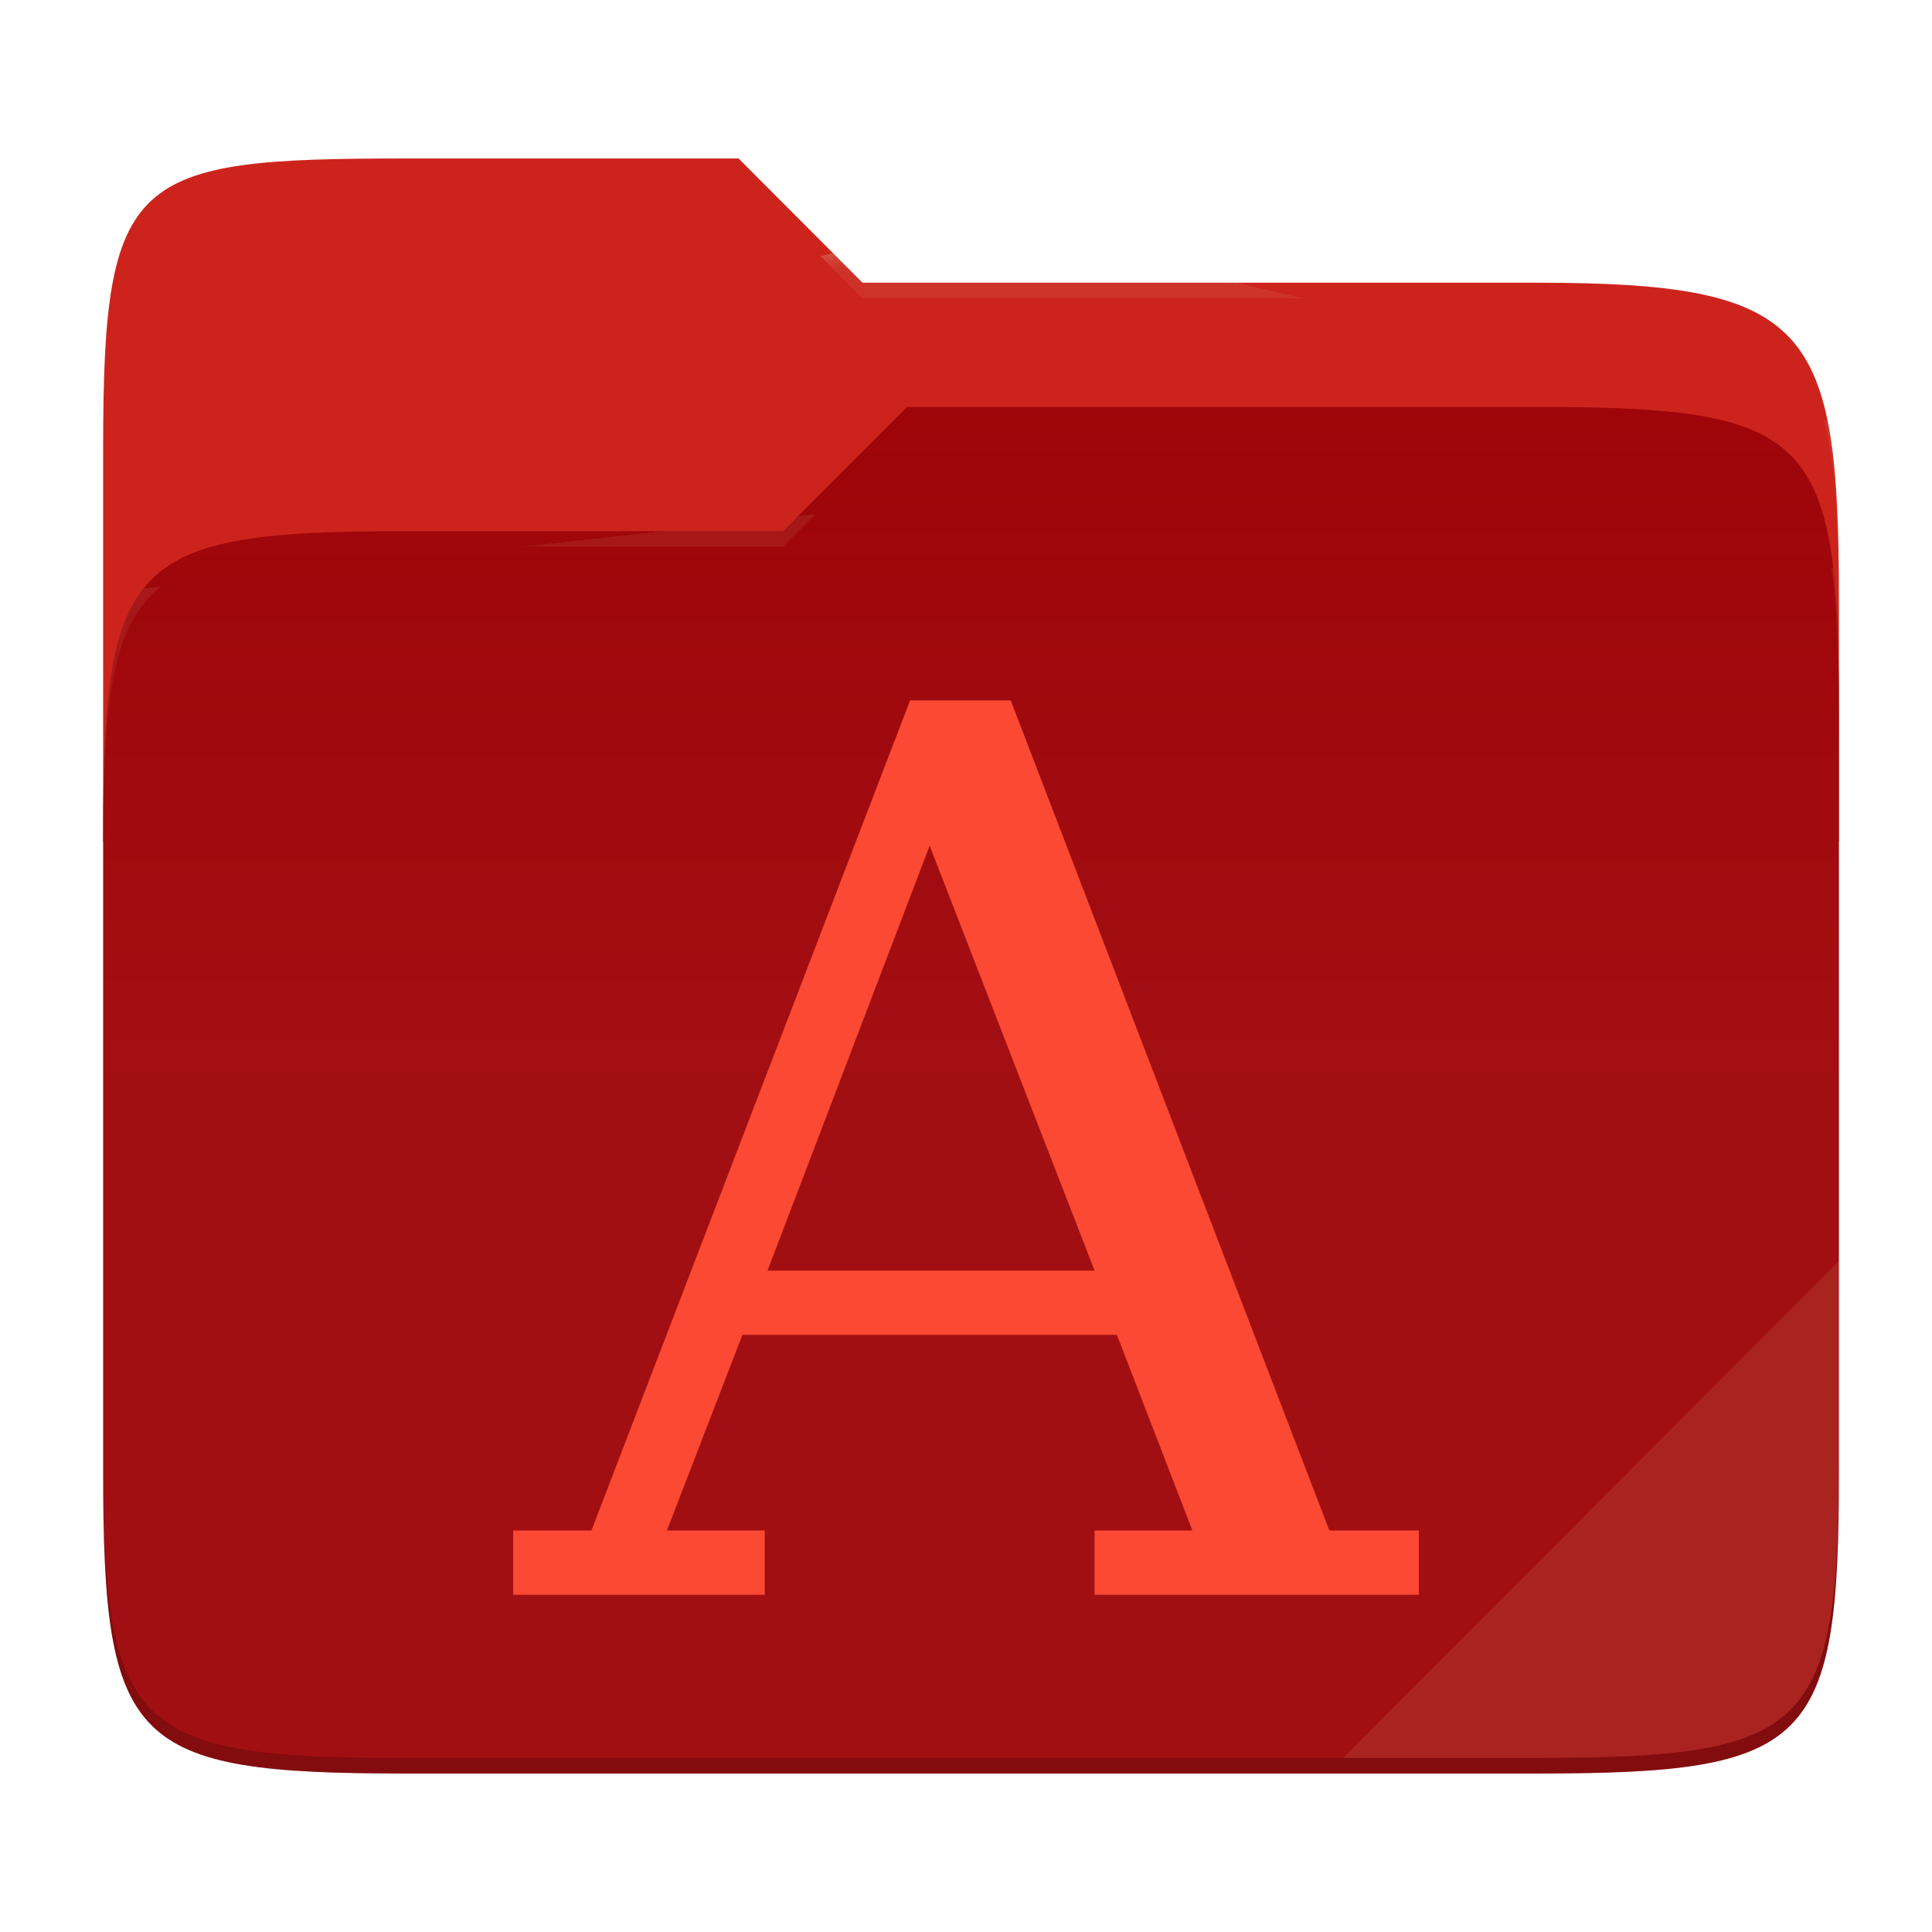
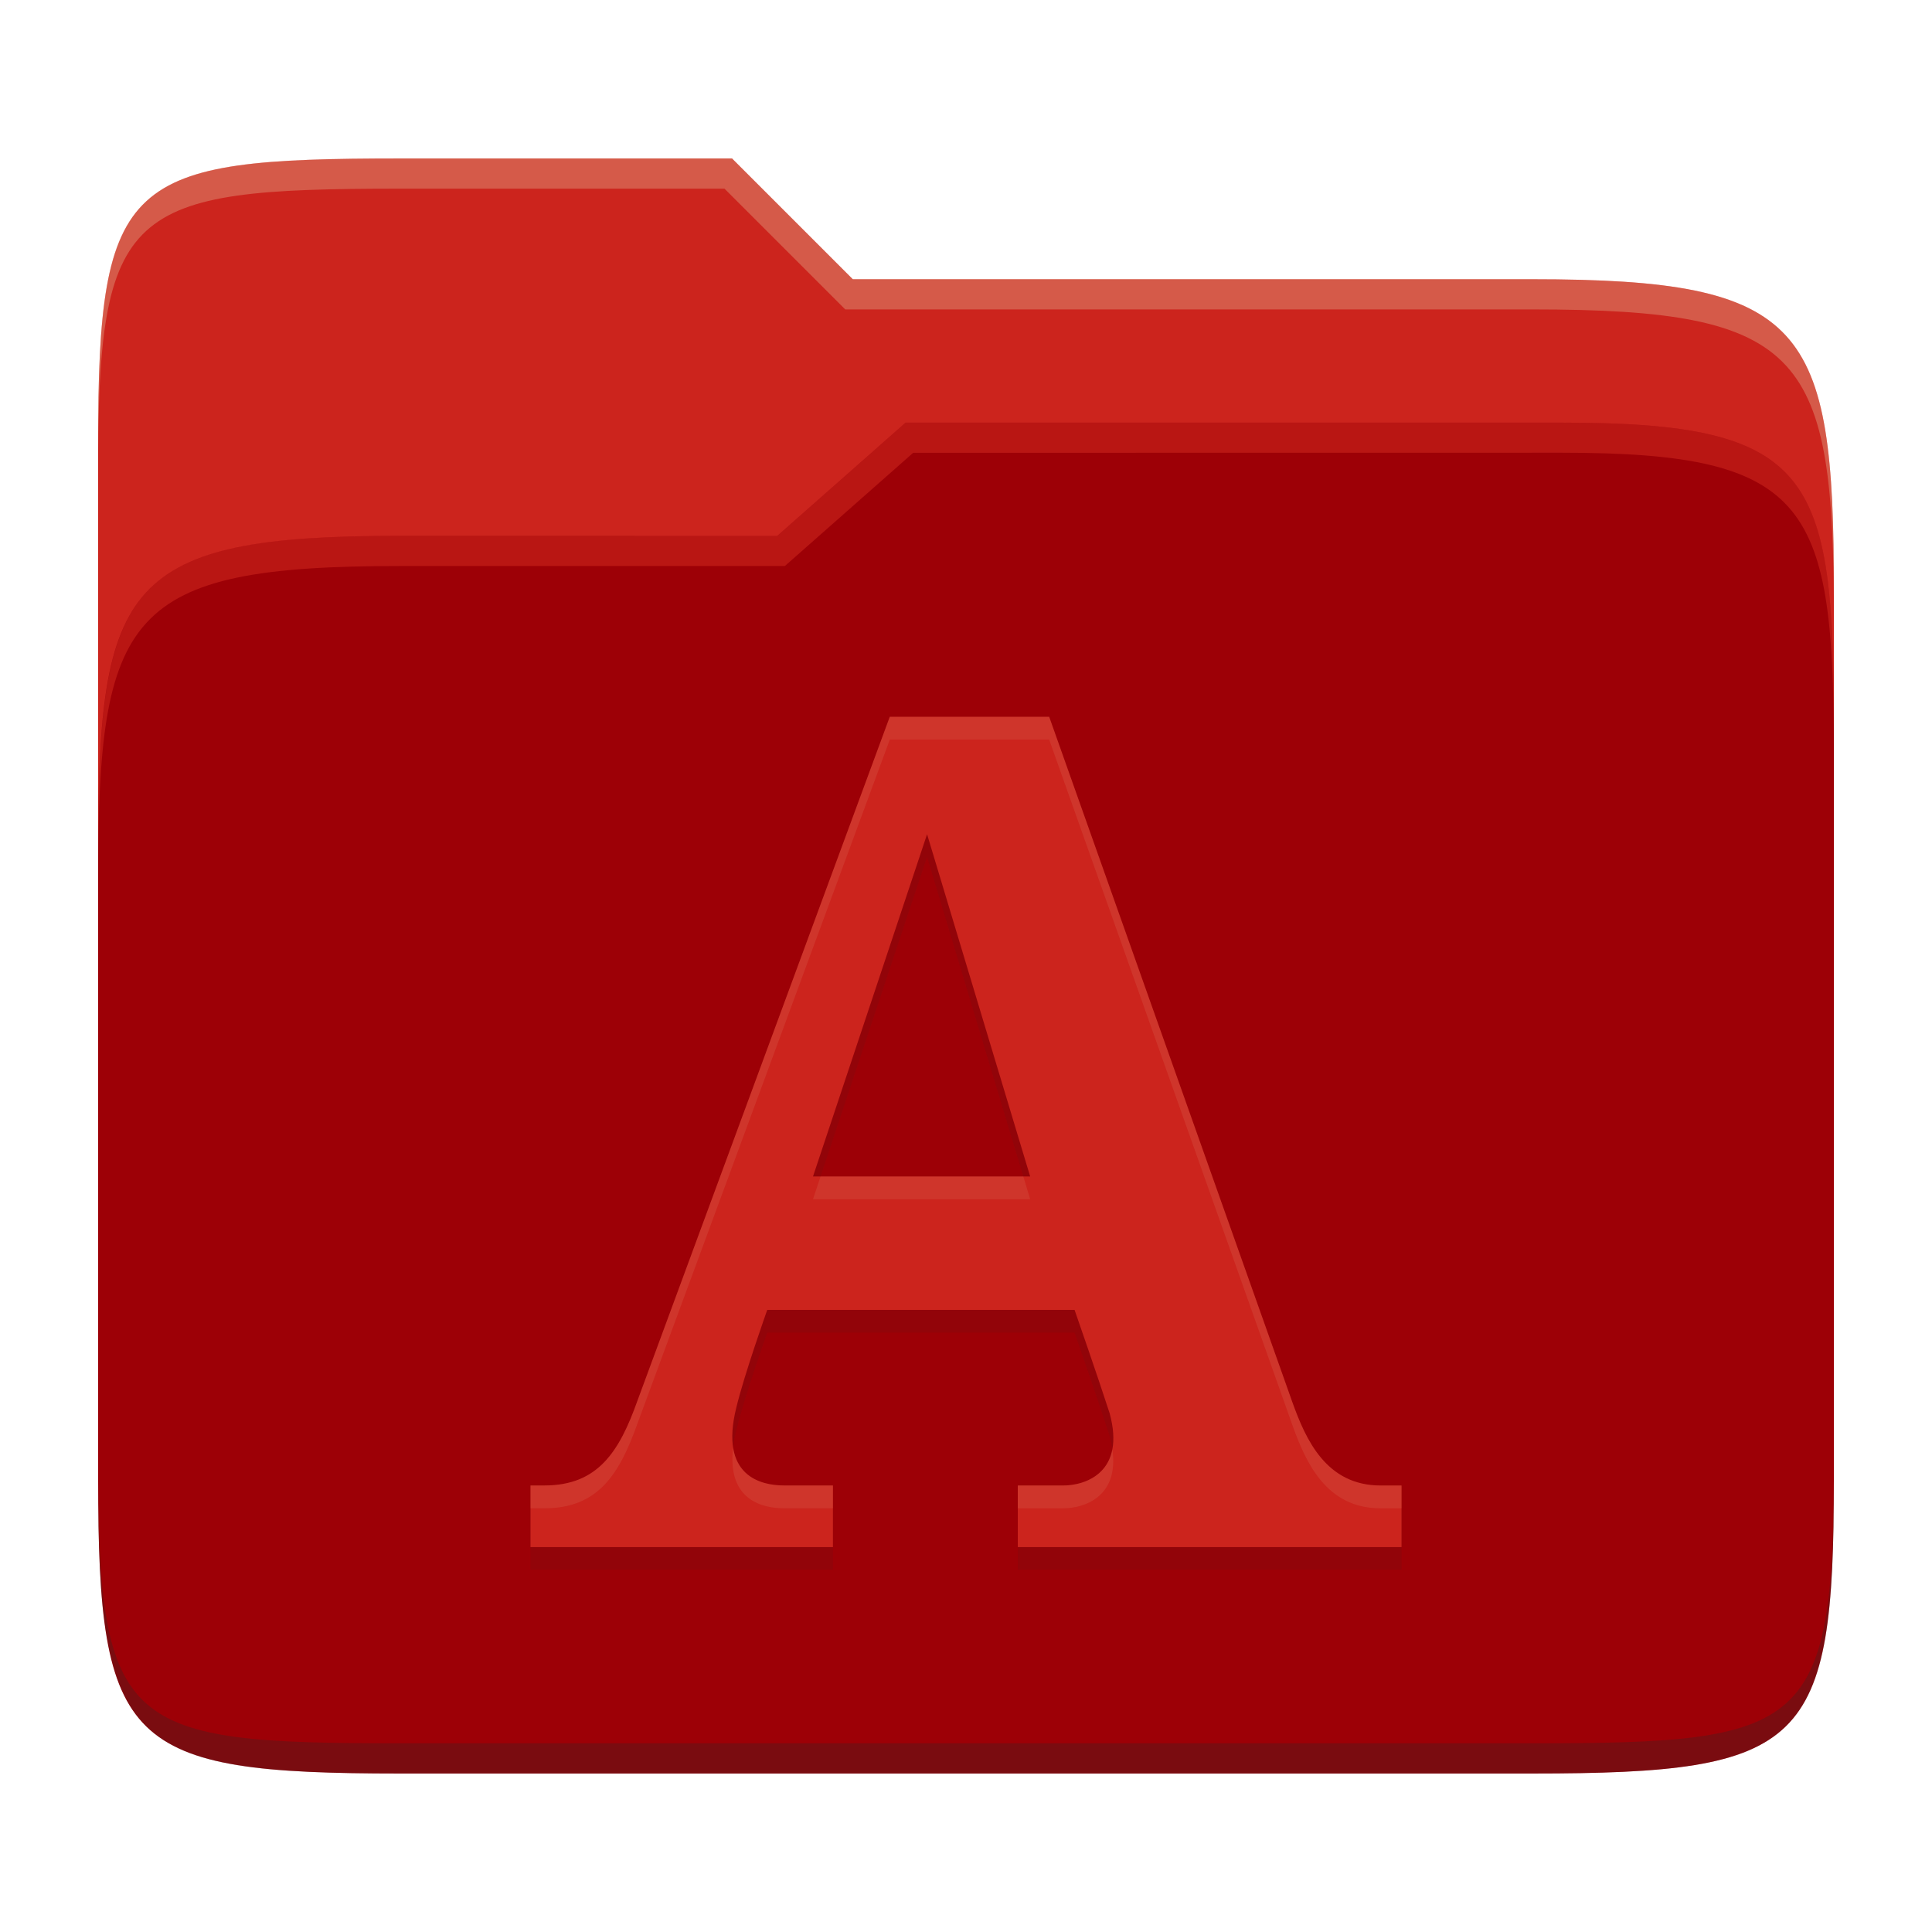
- <svg xmlns="http://www.w3.org/2000/svg" style="isolation:isolate" width="256" height="256">
-   <path fill="#cc241d" d="M53.705 21c-36.315 0-40.038 2.055-40.038 38.371v52.167h230V79.563c0-36.316-3.724-42.102-40.04-42.102h-89.335L97.864 21H53.705z" />
-   <path fill="#9d0006" d="M53.705 70.384c-36.317 0-40.038 3.73-40.038 40.045v84.524c0 36.316 3.721 40.047 40.038 40.047h149.923c36.317 0 40.039-3.731 40.039-40.047V93.969c0-36.316-3.722-40.047-40.04-40.047h-83.43l-16.438 16.462H53.705z" />
-   <linearGradient id="a" x2="0" y1=".5" y2="-.5" gradientTransform="matrix(230 0 0 181.0785 13.667 53.922)" gradientUnits="userSpaceOnUse">
-     <stop offset="0%" stop-color="#ebdbb2" stop-opacity=".07" />
-     <stop offset="67.282%" stop-color="#ebdbb2" stop-opacity="0" />
-   </linearGradient>
-   <path fill="url(#a)" d="M53.705 70.384c-36.317 0-40.038 3.73-40.038 40.045v84.524c0 36.316 3.721 40.047 40.038 40.047h149.923c36.317 0 40.039-3.731 40.039-40.047V93.969c0-36.316-3.722-40.047-40.04-40.047h-83.43l-16.438 16.462H53.705z" />
-   <g opacity=".4">
-     <radialGradient id="b" cx=".5" cy=".5" r=".272" fx=".5" fy=".136" gradientTransform="matrix(230 0 0 60.62014 13.667 21)" gradientUnits="userSpaceOnUse">
-       <stop offset="0%" stop-color="#ebdbb2" />
-       <stop offset="100%" stop-color="#ebdbb2" stop-opacity=".204" />
-     </radialGradient>
-     <path fill="url(#b)" d="M53.705 21c-36.315 0-40.038 2.055-40.038 38.371v2.06c0-36.317 3.723-38.374 40.038-38.374h44.16l16.427 16.46h89.336c36.315 0 40.039 5.787 40.039 42.103v-2.057c0-36.316-3.724-42.102-40.04-42.102h-89.335L97.864 21H53.705z" />
-   </g>
-   <g opacity=".4">
-     <radialGradient id="c" cx=".5" cy=".5" r=".272" fx=".482" fy=".211" gradientTransform="matrix(230 0 0 58.56504 13.667 53.922)" gradientUnits="userSpaceOnUse">
-       <stop offset="0%" stop-color="#ebdbb2" />
-       <stop offset="100%" stop-color="#ebdbb2" stop-opacity=".204" />
-     </radialGradient>
-     <path fill="url(#c)" d="M120.197 53.922l-16.438 16.462H53.705c-36.315 0-40.038 3.728-40.038 40.043v2.06c0-36.316 3.723-40.046 40.038-40.046h50.054l16.438-16.46h83.43c36.316 0 40.04 3.727 40.04 40.043v-2.057c0-36.316-3.724-40.045-40.04-40.045h-83.43z" />
-   </g>
-   <path fill="#ebdbb2" opacity=".1" d="M243.667 167.096l-65.715 65.845h25.676c36.315 0 40.039-3.727 40.039-40.043v-25.802z" />
-   <path opacity=".2" d="M13.667 192.898v2.057C13.667 231.27 17.39 235 53.705 235h149.923c36.315 0 40.039-3.73 40.039-40.045v-2.057c0 36.316-3.724 40.043-40.04 40.043H53.706c-36.315 0-40.038-3.727-40.038-40.043z" />
-   <g fill="#fb4934">
-     <path d="M120.593 92.802l-42.223 110H68v8.519h33.333v-8.519H88.37l10-25.925H148l10 25.925h-12.963v8.519H188v-8.519h-11.852l-42.222-110h-13.333zm2.592 19.26l21.852 56.296h-43.333l21.481-56.296z" />
-   </g>
+ <svg xmlns="http://www.w3.org/2000/svg" width="256" height="256" version="1.1">
+   <path d="m53.047 21c-36.322 0-40.047 2.481-40.047 37.772v96.653h230v-77.055c0-35.291-3.678-41.37-40-41.37h-90l-16-16z" fill="#cc241d" />
+   <path d="m53 71c-36.338 0-39.996 6.144-39.996 41.397v83.653c0 35.313 3.686 38.951 40.002 38.951h149.99c36.316 0 40-3.639 40-38.951v-99.621c0-33.574-2.687-40.428-36-40.428h-87l-17 15z" fill="#9d0006" />
+   <path d="m243 193.99c0 35.291-3.653 37.006-39.974 37.006h-150.02c-36.319 0-40.005-1.715-40.005-37v2c0 35.641 4 39 40.005 39h150.02c36.399 0 39.974-3.727 39.974-38.998z" fill="#282828" opacity=".3" />
+   <path d="m120 56-17 15h-50c-36.156 0-39.996 5.917-39.996 41.433v4.141c0-35.295 3.684-41.574 39.996-41.574h51l17-15 86.001-0.011c33.136-0.004 35.999 7.05 35.999 40.591v-4.141c0-33.541-2.649-40.44-36-40.44z" fill="#fb4934" opacity=".3" />
+   <path d="m97 21-43.953 1e-6c-36.322 0-40.052 2.451-40.052 37.744v3.91c0-35.291 3.682-37.655 40.005-37.655h43l16 16h91c36.322 0 40 5.989 40 41.281v-3.907c0-35.291-3.678-41.373-40-41.373h-90z" fill="#ebdbb2" opacity=".3" />
+   <path d="m117.9 97.984-33.428 90.603c-2.417 6.799-5.253 11.248-12.324 11.248h-1.857v8.165h40.076v-8.165h-6.477c-2.983 0-8.617-1.155-6.323-10.329 1.058-4.402 4.098-12.937 4.098-12.937h40.72s3.174 9.118 4.65 13.709c2.111 7.741-3.085 9.562-6.17 9.562h-6.001v8.165h50.849v-8.165h-2.778c-7.213 0-9.92-6.084-11.711-11.095l-32.202-90.76zm4.942 15.559 13.66 45.349h-28.776z" fill="#282828" opacity=".1" />
+   <path d="m117.9 94.98-33.428 90.603c-2.417 6.799-5.253 11.248-12.324 11.248h-1.857v8.165h40.076v-8.165h-6.477c-2.983 0-8.617-1.155-6.323-10.329 1.058-4.402 4.098-12.937 4.098-12.937h40.72s3.174 9.118 4.65 13.709c2.111 7.741-3.085 9.562-6.17 9.562h-6.001v8.165h50.849v-8.165h-2.778c-7.213 0-9.92-6.084-11.711-11.095l-32.202-90.76zm4.942 15.559 13.66 45.349h-28.776z" fill="#cc241d" />
+   <path d="m117.9 94.98-33.428 90.602c-2.417 6.799-5.253 11.248-12.324 11.248h-1.857v3.022h1.857c7.071 0 9.907-4.449 12.324-11.248l33.428-90.604h21.123l32.201 90.76c1.791 5.011 4.497 11.096 11.711 11.096h2.777v-3.019h-2.777c-7.213 0-9.92-6.085-11.711-11.096l-32.201-90.76zm-9.168 60.908-1.006 3.019h28.775l-0.91-3.019zm-11.584 35.93c-0.849 7.058 4.032 8.033 6.742 8.033h6.477v-3.022h-6.477c-2.265 0-6.052-0.675-6.742-5.012zm50.244 0.227c-0.721 3.768-4.216 4.791-6.527 4.791h-6v3.019h6c2.836 0 7.439-1.551 6.527-7.811z" fill="#ebdbb2" opacity=".1" />
</svg>
